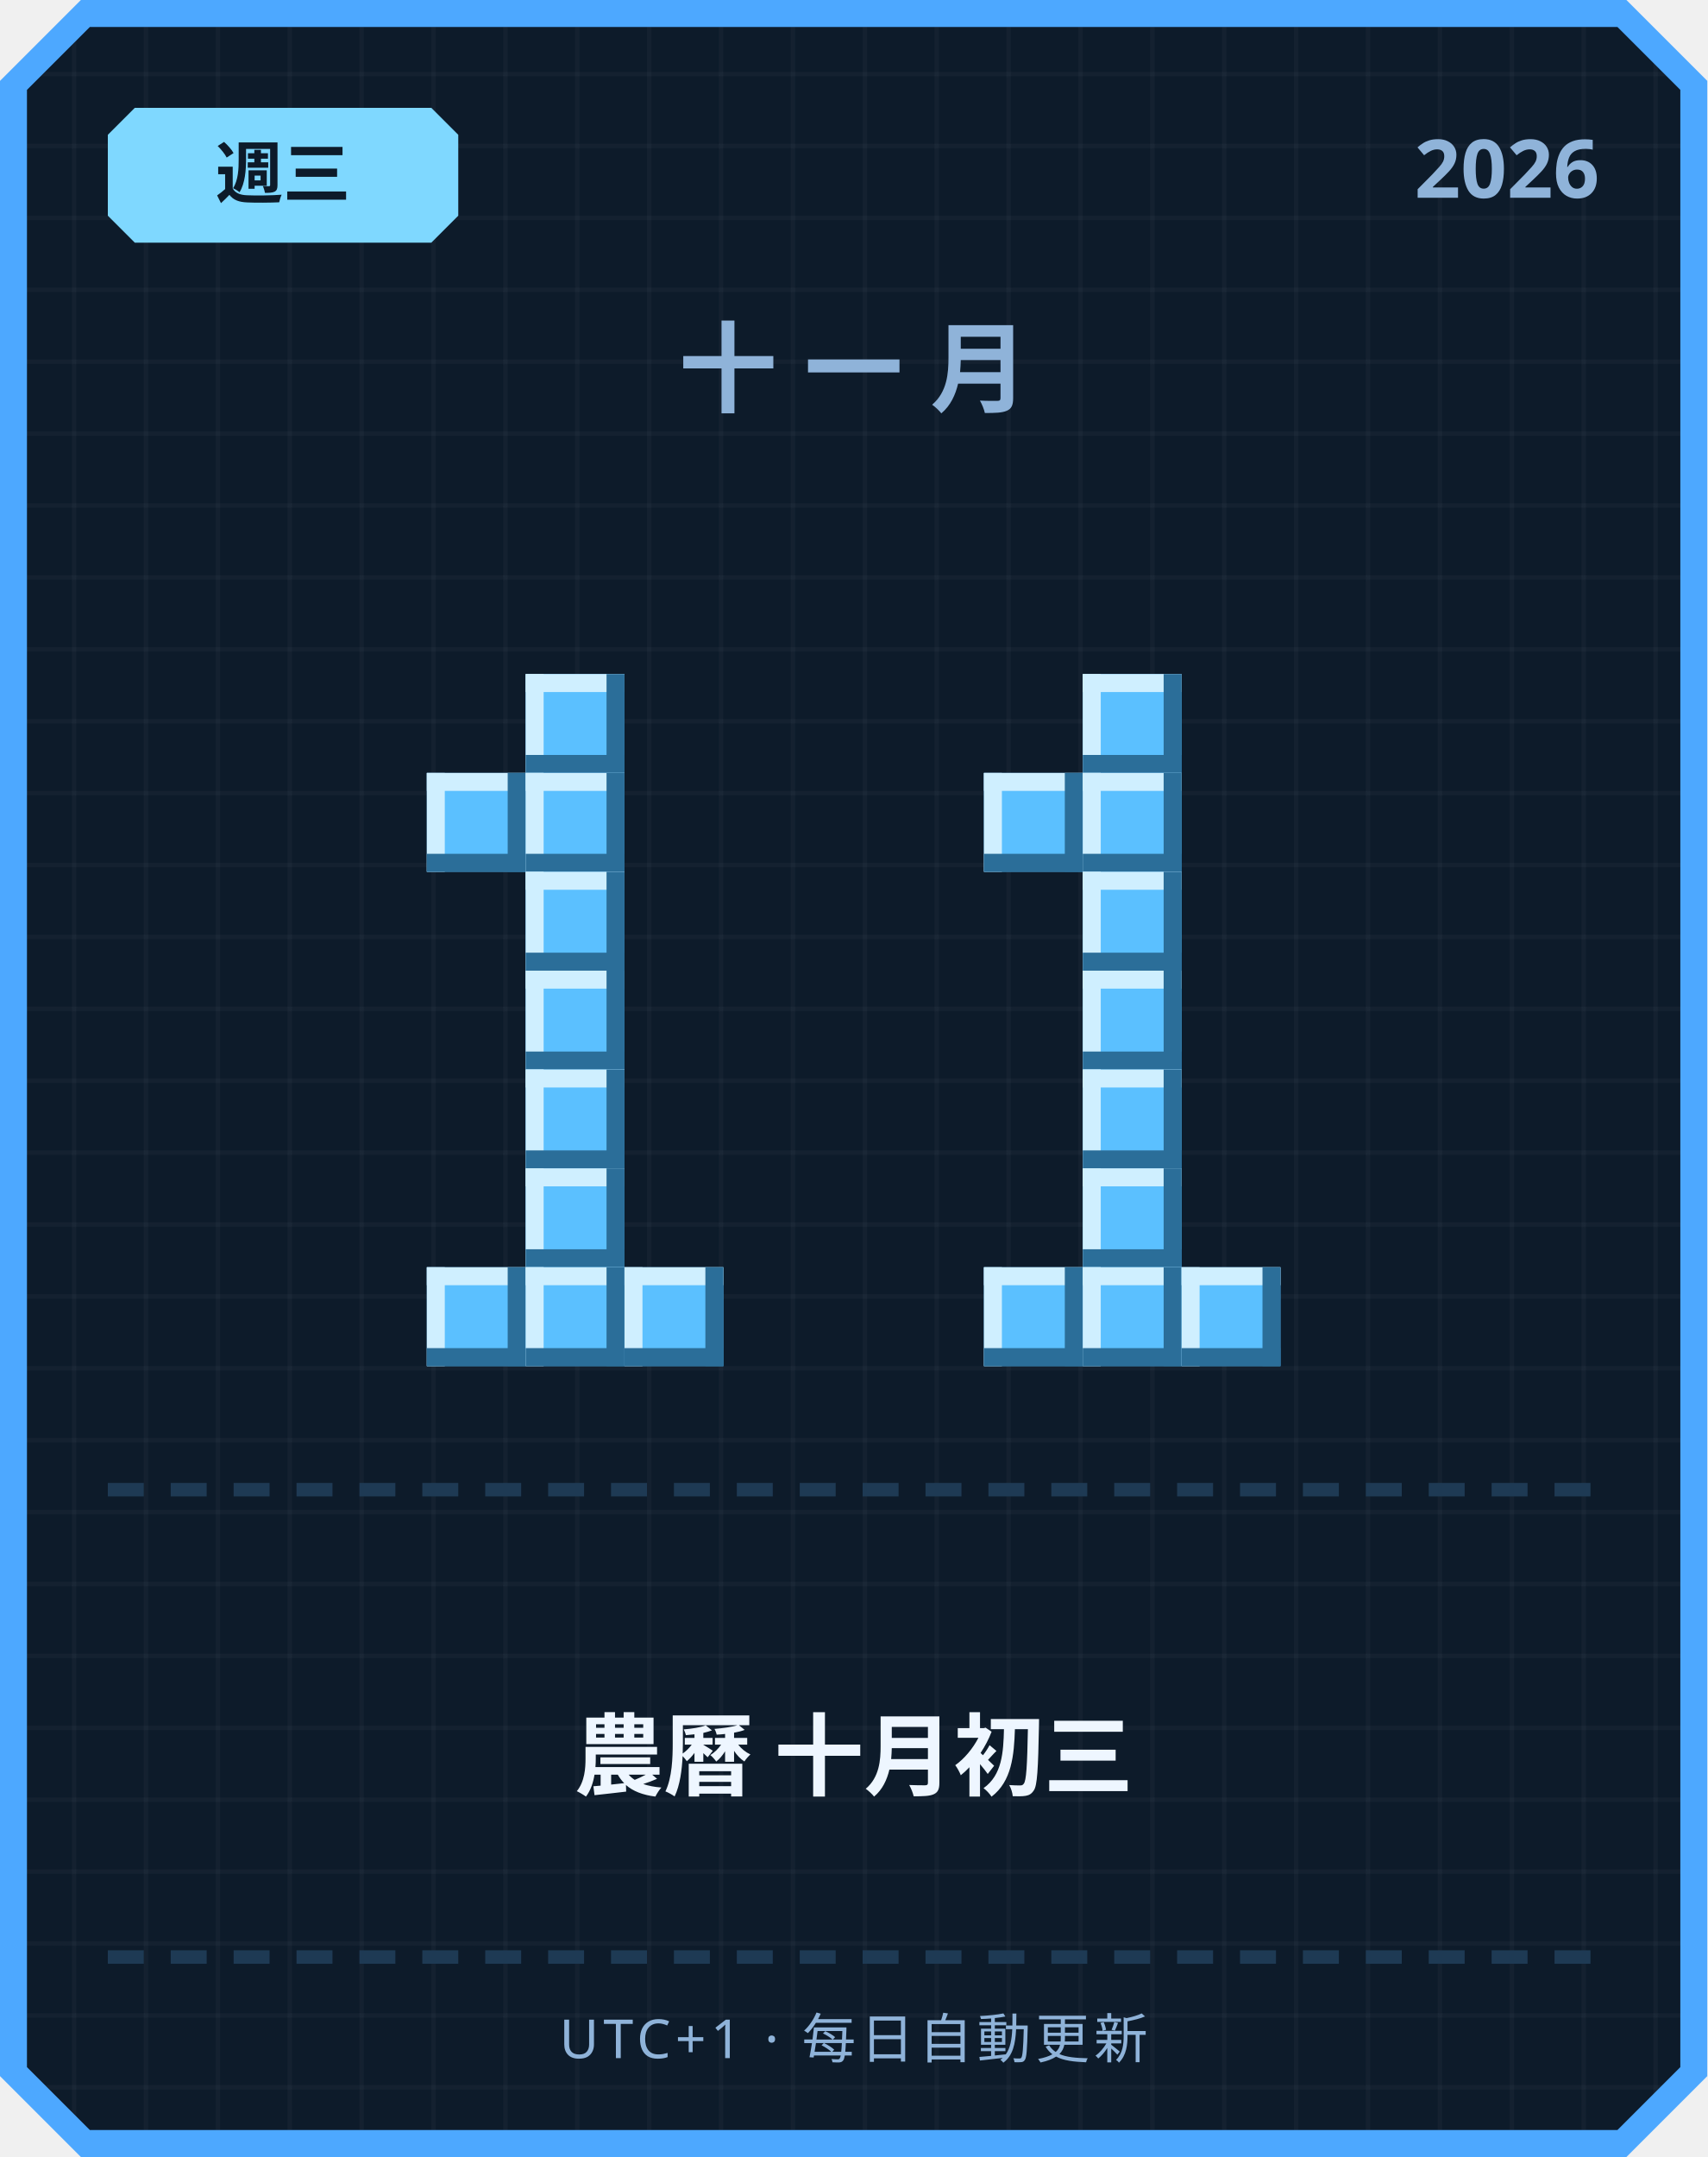
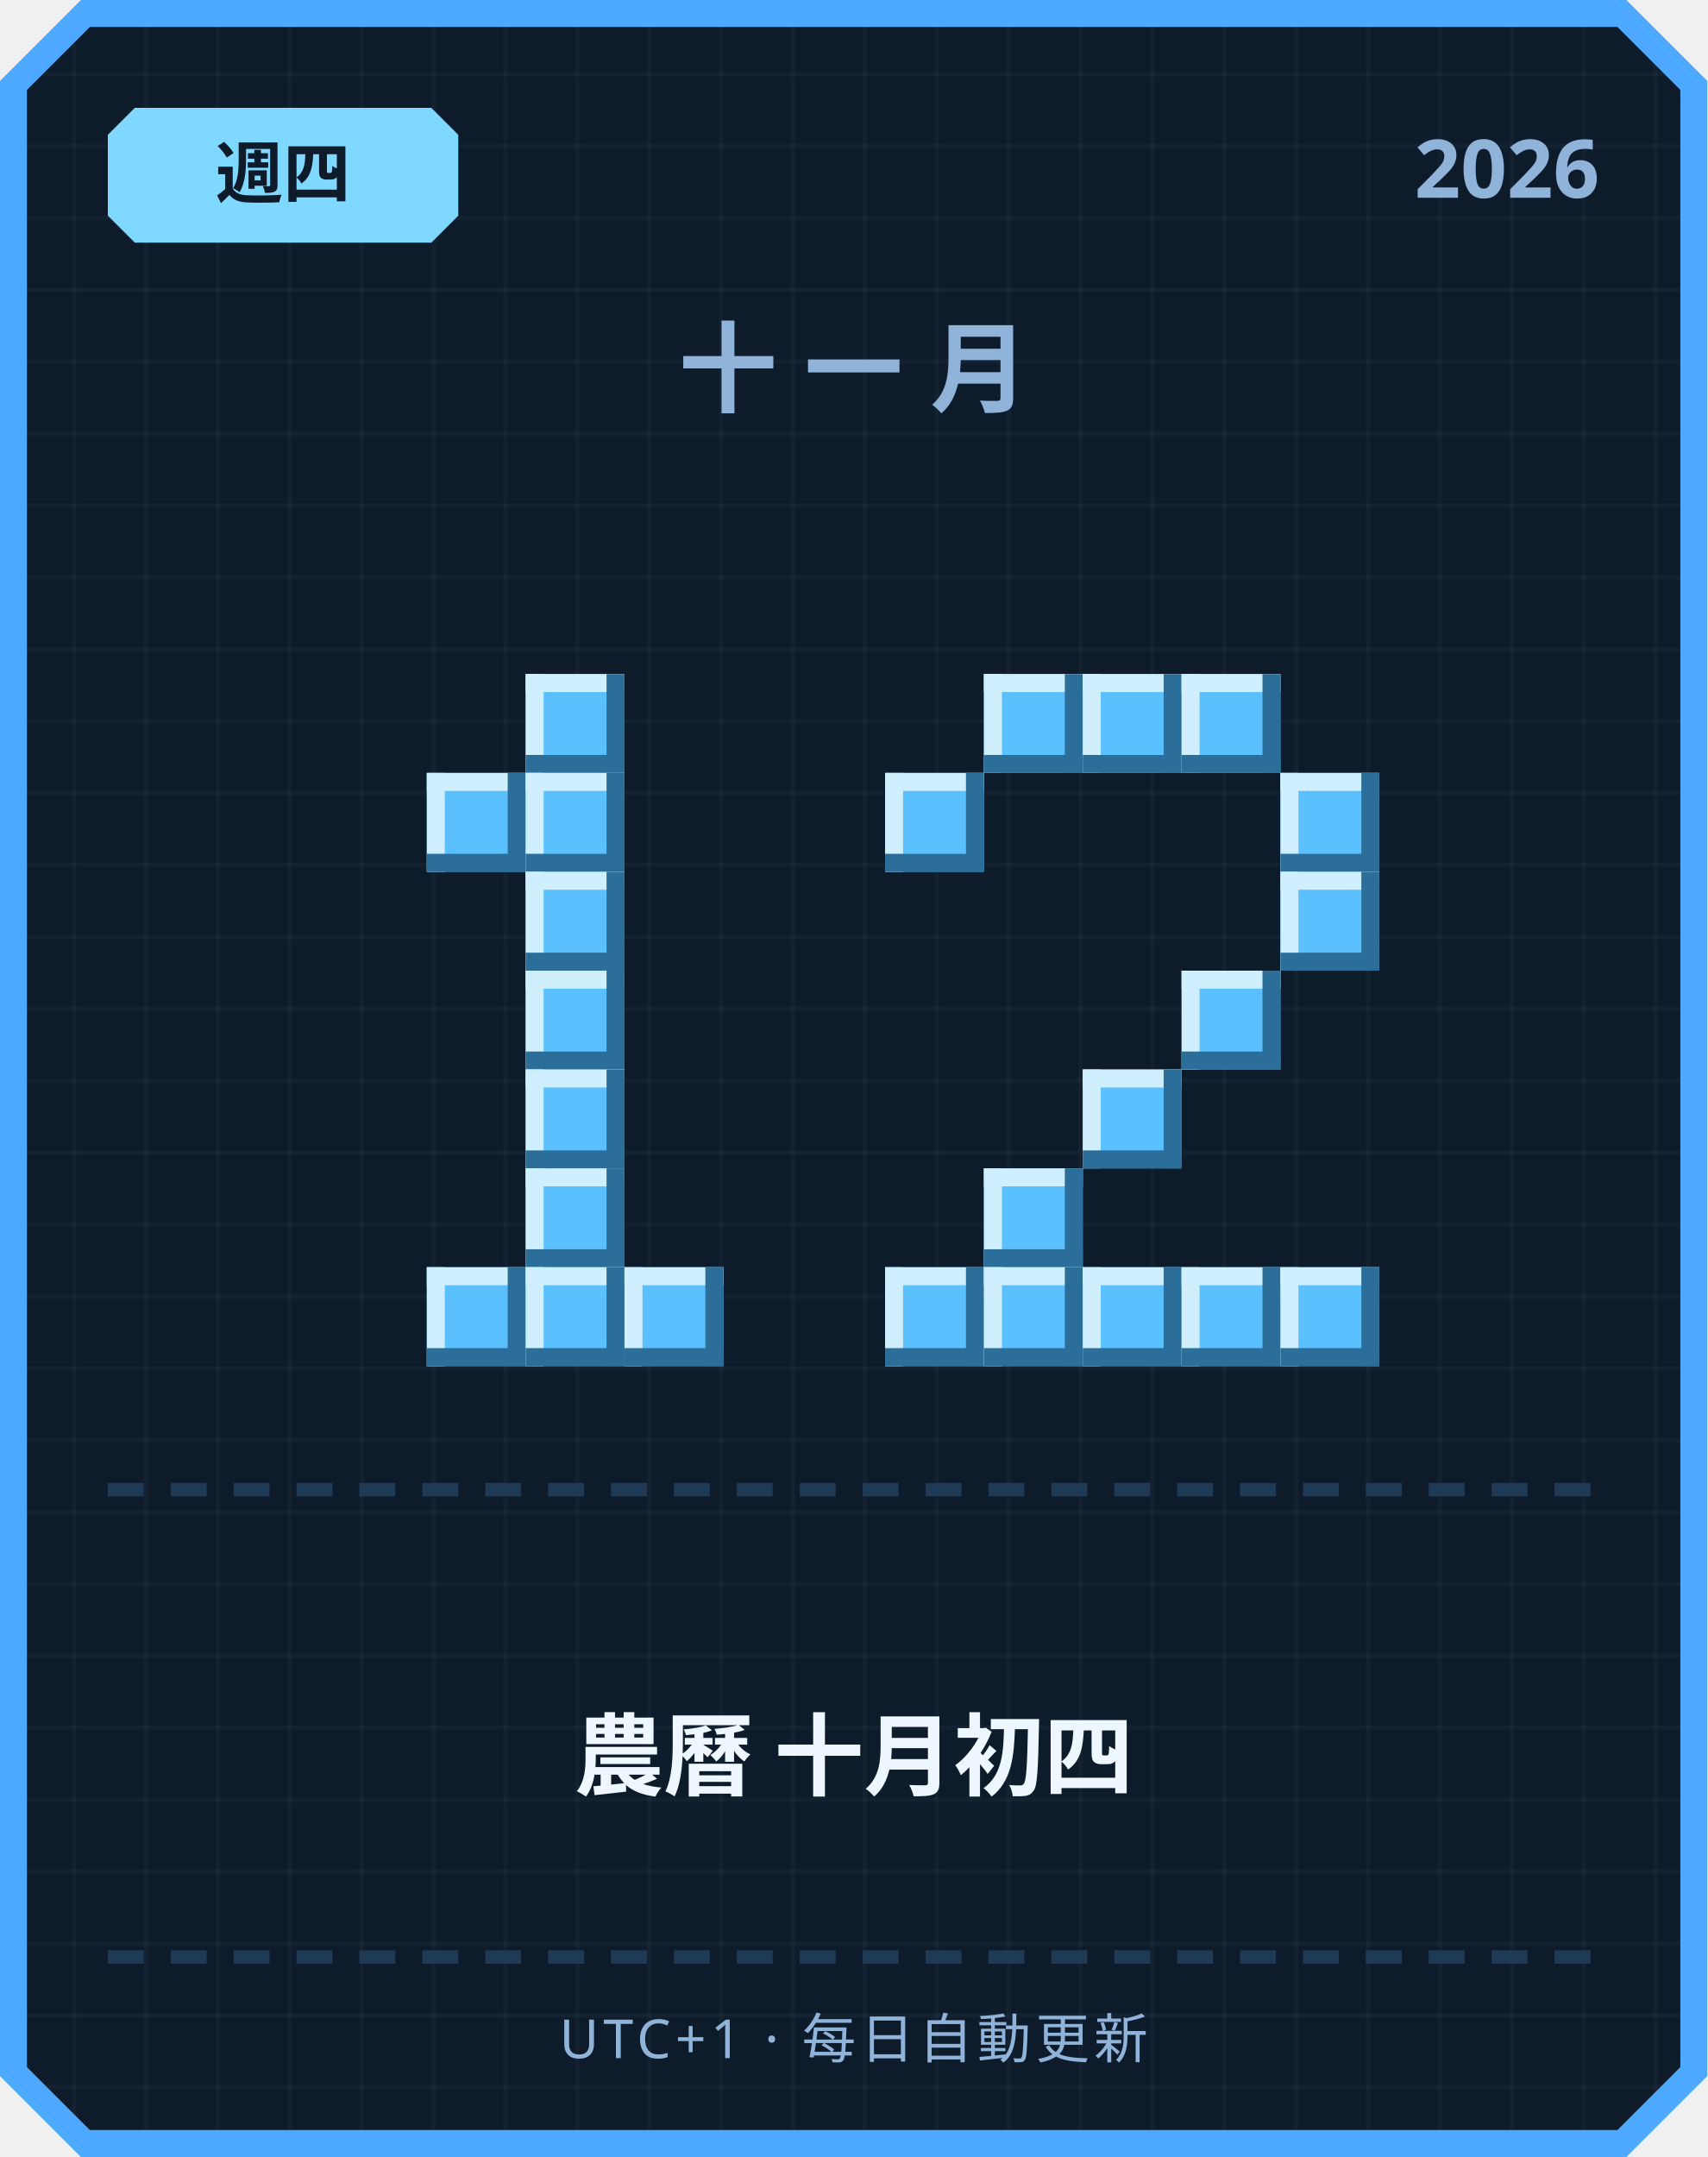
<svg xmlns="http://www.w3.org/2000/svg" width="380" height="480" viewBox="0 0 380 480">
  <defs>
    <pattern id="grid" width="16" height="16" patternUnits="userSpaceOnUse">
      <rect width="16" height="16" fill="#0d1b2a" />
      <rect width="1" height="16" fill="#ffffff" opacity="0.03" />
      <rect width="16" height="1" fill="#ffffff" opacity="0.03" />
    </pattern>
  </defs>
  <path d="M 18,0 L 362,0 L 380,18 L 380,462 L 362,480 L 18,480 L 0,462 L 0,18 Z" fill="#4da8ff" />
  <path d="M 20,6 L 360,6 L 374,20 L 374,460 L 360,474 L 20,474 L 6,460 L 6,20 Z" fill="url(#grid)" />
  <path d="M 30,24 L 96,24 L 102,30 L 102,48 L 96,54 L 30,54 L 24,48 L 24,30 Z" fill="#7fd8ff" />
-   <text x="63" y="44" text-anchor="middle" font-family="'Segoe UI', sans-serif" font-size="15" font-weight="700" fill="#0d1b2a">週三</text>
+   <text x="63" y="44" text-anchor="middle" font-family="'Segoe UI', sans-serif" font-size="15" font-weight="700" fill="#0d1b2a">週四</text>
  <text x="356" y="44" text-anchor="end" font-family="'Segoe UI', sans-serif" font-size="18" font-weight="700" fill="#8fb3d9">2026</text>
  <text x="190" y="90" text-anchor="middle" font-family="'Segoe UI', sans-serif" font-size="22" font-weight="700" letter-spacing="6" fill="#8fb3d9">十一月</text>
  <rect x="117" y="150" width="22" height="22" fill="#5bc0ff" />
  <rect x="117" y="150" width="22" height="4" fill="#cfefff" />
  <rect x="117" y="150" width="4" height="22" fill="#cfefff" />
  <rect x="117" y="168" width="22" height="4" fill="#2b6e99" />
  <rect x="135" y="150" width="4" height="22" fill="#2b6e99" />
  <rect x="95" y="172" width="22" height="22" fill="#5bc0ff" />
  <rect x="95" y="172" width="22" height="4" fill="#cfefff" />
  <rect x="95" y="172" width="4" height="22" fill="#cfefff" />
  <rect x="95" y="190" width="22" height="4" fill="#2b6e99" />
  <rect x="113" y="172" width="4" height="22" fill="#2b6e99" />
  <rect x="117" y="172" width="22" height="22" fill="#5bc0ff" />
  <rect x="117" y="172" width="22" height="4" fill="#cfefff" />
  <rect x="117" y="172" width="4" height="22" fill="#cfefff" />
  <rect x="117" y="190" width="22" height="4" fill="#2b6e99" />
  <rect x="135" y="172" width="4" height="22" fill="#2b6e99" />
  <rect x="117" y="194" width="22" height="22" fill="#5bc0ff" />
  <rect x="117" y="194" width="22" height="4" fill="#cfefff" />
  <rect x="117" y="194" width="4" height="22" fill="#cfefff" />
  <rect x="117" y="212" width="22" height="4" fill="#2b6e99" />
  <rect x="135" y="194" width="4" height="22" fill="#2b6e99" />
  <rect x="117" y="216" width="22" height="22" fill="#5bc0ff" />
  <rect x="117" y="216" width="22" height="4" fill="#cfefff" />
  <rect x="117" y="216" width="4" height="22" fill="#cfefff" />
  <rect x="117" y="234" width="22" height="4" fill="#2b6e99" />
  <rect x="135" y="216" width="4" height="22" fill="#2b6e99" />
  <rect x="117" y="238" width="22" height="22" fill="#5bc0ff" />
  <rect x="117" y="238" width="22" height="4" fill="#cfefff" />
  <rect x="117" y="238" width="4" height="22" fill="#cfefff" />
  <rect x="117" y="256" width="22" height="4" fill="#2b6e99" />
  <rect x="135" y="238" width="4" height="22" fill="#2b6e99" />
  <rect x="117" y="260" width="22" height="22" fill="#5bc0ff" />
  <rect x="117" y="260" width="22" height="4" fill="#cfefff" />
  <rect x="117" y="260" width="4" height="22" fill="#cfefff" />
  <rect x="117" y="278" width="22" height="4" fill="#2b6e99" />
  <rect x="135" y="260" width="4" height="22" fill="#2b6e99" />
  <rect x="95" y="282" width="22" height="22" fill="#5bc0ff" />
  <rect x="95" y="282" width="22" height="4" fill="#cfefff" />
  <rect x="95" y="282" width="4" height="22" fill="#cfefff" />
  <rect x="95" y="300" width="22" height="4" fill="#2b6e99" />
  <rect x="113" y="282" width="4" height="22" fill="#2b6e99" />
  <rect x="117" y="282" width="22" height="22" fill="#5bc0ff" />
  <rect x="117" y="282" width="22" height="4" fill="#cfefff" />
  <rect x="117" y="282" width="4" height="22" fill="#cfefff" />
  <rect x="117" y="300" width="22" height="4" fill="#2b6e99" />
  <rect x="135" y="282" width="4" height="22" fill="#2b6e99" />
  <rect x="139" y="282" width="22" height="22" fill="#5bc0ff" />
  <rect x="139" y="282" width="22" height="4" fill="#cfefff" />
  <rect x="139" y="282" width="4" height="22" fill="#cfefff" />
  <rect x="139" y="300" width="22" height="4" fill="#2b6e99" />
  <rect x="157" y="282" width="4" height="22" fill="#2b6e99" />
+   <rect x="219" y="150" width="22" height="22" fill="#5bc0ff" />
+   <rect x="219" y="150" width="22" height="4" fill="#cfefff" />
+   <rect x="219" y="150" width="4" height="22" fill="#cfefff" />
+   <rect x="219" y="168" width="22" height="4" fill="#2b6e99" />
+   <rect x="237" y="150" width="4" height="22" fill="#2b6e99" />
  <rect x="241" y="150" width="22" height="22" fill="#5bc0ff" />
  <rect x="241" y="150" width="22" height="4" fill="#cfefff" />
  <rect x="241" y="150" width="4" height="22" fill="#cfefff" />
  <rect x="241" y="168" width="22" height="4" fill="#2b6e99" />
  <rect x="259" y="150" width="4" height="22" fill="#2b6e99" />
-   <rect x="219" y="172" width="22" height="22" fill="#5bc0ff" />
-   <rect x="219" y="172" width="22" height="4" fill="#cfefff" />
-   <rect x="219" y="172" width="4" height="22" fill="#cfefff" />
-   <rect x="219" y="190" width="22" height="4" fill="#2b6e99" />
-   <rect x="237" y="172" width="4" height="22" fill="#2b6e99" />
-   <rect x="241" y="172" width="22" height="22" fill="#5bc0ff" />
-   <rect x="241" y="172" width="22" height="4" fill="#cfefff" />
-   <rect x="241" y="172" width="4" height="22" fill="#cfefff" />
-   <rect x="241" y="190" width="22" height="4" fill="#2b6e99" />
-   <rect x="259" y="172" width="4" height="22" fill="#2b6e99" />
-   <rect x="241" y="194" width="22" height="22" fill="#5bc0ff" />
-   <rect x="241" y="194" width="22" height="4" fill="#cfefff" />
-   <rect x="241" y="194" width="4" height="22" fill="#cfefff" />
-   <rect x="241" y="212" width="22" height="4" fill="#2b6e99" />
-   <rect x="259" y="194" width="4" height="22" fill="#2b6e99" />
-   <rect x="241" y="216" width="22" height="22" fill="#5bc0ff" />
-   <rect x="241" y="216" width="22" height="4" fill="#cfefff" />
-   <rect x="241" y="216" width="4" height="22" fill="#cfefff" />
-   <rect x="241" y="234" width="22" height="4" fill="#2b6e99" />
-   <rect x="259" y="216" width="4" height="22" fill="#2b6e99" />
+   <rect x="263" y="150" width="22" height="22" fill="#5bc0ff" />
+   <rect x="263" y="150" width="22" height="4" fill="#cfefff" />
+   <rect x="263" y="150" width="4" height="22" fill="#cfefff" />
+   <rect x="263" y="168" width="22" height="4" fill="#2b6e99" />
+   <rect x="281" y="150" width="4" height="22" fill="#2b6e99" />
+   <rect x="197" y="172" width="22" height="22" fill="#5bc0ff" />
+   <rect x="197" y="172" width="22" height="4" fill="#cfefff" />
+   <rect x="197" y="172" width="4" height="22" fill="#cfefff" />
+   <rect x="197" y="190" width="22" height="4" fill="#2b6e99" />
+   <rect x="215" y="172" width="4" height="22" fill="#2b6e99" />
+   <rect x="285" y="172" width="22" height="22" fill="#5bc0ff" />
+   <rect x="285" y="172" width="22" height="4" fill="#cfefff" />
+   <rect x="285" y="172" width="4" height="22" fill="#cfefff" />
+   <rect x="285" y="190" width="22" height="4" fill="#2b6e99" />
+   <rect x="303" y="172" width="4" height="22" fill="#2b6e99" />
+   <rect x="285" y="194" width="22" height="22" fill="#5bc0ff" />
+   <rect x="285" y="194" width="22" height="4" fill="#cfefff" />
+   <rect x="285" y="194" width="4" height="22" fill="#cfefff" />
+   <rect x="285" y="212" width="22" height="4" fill="#2b6e99" />
+   <rect x="303" y="194" width="4" height="22" fill="#2b6e99" />
+   <rect x="263" y="216" width="22" height="22" fill="#5bc0ff" />
+   <rect x="263" y="216" width="22" height="4" fill="#cfefff" />
+   <rect x="263" y="216" width="4" height="22" fill="#cfefff" />
+   <rect x="263" y="234" width="22" height="4" fill="#2b6e99" />
+   <rect x="281" y="216" width="4" height="22" fill="#2b6e99" />
  <rect x="241" y="238" width="22" height="22" fill="#5bc0ff" />
  <rect x="241" y="238" width="22" height="4" fill="#cfefff" />
  <rect x="241" y="238" width="4" height="22" fill="#cfefff" />
  <rect x="241" y="256" width="22" height="4" fill="#2b6e99" />
  <rect x="259" y="238" width="4" height="22" fill="#2b6e99" />
-   <rect x="241" y="260" width="22" height="22" fill="#5bc0ff" />
-   <rect x="241" y="260" width="22" height="4" fill="#cfefff" />
-   <rect x="241" y="260" width="4" height="22" fill="#cfefff" />
-   <rect x="241" y="278" width="22" height="4" fill="#2b6e99" />
-   <rect x="259" y="260" width="4" height="22" fill="#2b6e99" />
+   <rect x="219" y="260" width="22" height="22" fill="#5bc0ff" />
+   <rect x="219" y="260" width="22" height="4" fill="#cfefff" />
+   <rect x="219" y="260" width="4" height="22" fill="#cfefff" />
+   <rect x="219" y="278" width="22" height="4" fill="#2b6e99" />
+   <rect x="237" y="260" width="4" height="22" fill="#2b6e99" />
+   <rect x="197" y="282" width="22" height="22" fill="#5bc0ff" />
+   <rect x="197" y="282" width="22" height="4" fill="#cfefff" />
+   <rect x="197" y="282" width="4" height="22" fill="#cfefff" />
+   <rect x="197" y="300" width="22" height="4" fill="#2b6e99" />
+   <rect x="215" y="282" width="4" height="22" fill="#2b6e99" />
  <rect x="219" y="282" width="22" height="22" fill="#5bc0ff" />
  <rect x="219" y="282" width="22" height="4" fill="#cfefff" />
  <rect x="219" y="282" width="4" height="22" fill="#cfefff" />
  <rect x="219" y="300" width="22" height="4" fill="#2b6e99" />
  <rect x="237" y="282" width="4" height="22" fill="#2b6e99" />
  <rect x="241" y="282" width="22" height="22" fill="#5bc0ff" />
  <rect x="241" y="282" width="22" height="4" fill="#cfefff" />
  <rect x="241" y="282" width="4" height="22" fill="#cfefff" />
  <rect x="241" y="300" width="22" height="4" fill="#2b6e99" />
  <rect x="259" y="282" width="4" height="22" fill="#2b6e99" />
  <rect x="263" y="282" width="22" height="22" fill="#5bc0ff" />
  <rect x="263" y="282" width="22" height="4" fill="#cfefff" />
  <rect x="263" y="282" width="4" height="22" fill="#cfefff" />
  <rect x="263" y="300" width="22" height="4" fill="#2b6e99" />
  <rect x="281" y="282" width="4" height="22" fill="#2b6e99" />
+   <rect x="285" y="282" width="22" height="22" fill="#5bc0ff" />
+   <rect x="285" y="282" width="22" height="4" fill="#cfefff" />
+   <rect x="285" y="282" width="4" height="22" fill="#cfefff" />
+   <rect x="285" y="300" width="22" height="4" fill="#2b6e99" />
+   <rect x="303" y="282" width="4" height="22" fill="#2b6e99" />
  <rect x="24" y="330" width="8" height="3" fill="#1e3a54" />
  <rect x="38" y="330" width="8" height="3" fill="#1e3a54" />
  <rect x="52" y="330" width="8" height="3" fill="#1e3a54" />
  <rect x="66" y="330" width="8" height="3" fill="#1e3a54" />
  <rect x="80" y="330" width="8" height="3" fill="#1e3a54" />
  <rect x="94" y="330" width="8" height="3" fill="#1e3a54" />
  <rect x="108" y="330" width="8" height="3" fill="#1e3a54" />
  <rect x="122" y="330" width="8" height="3" fill="#1e3a54" />
  <rect x="136" y="330" width="8" height="3" fill="#1e3a54" />
  <rect x="150" y="330" width="8" height="3" fill="#1e3a54" />
  <rect x="164" y="330" width="8" height="3" fill="#1e3a54" />
  <rect x="178" y="330" width="8" height="3" fill="#1e3a54" />
  <rect x="192" y="330" width="8" height="3" fill="#1e3a54" />
  <rect x="206" y="330" width="8" height="3" fill="#1e3a54" />
  <rect x="220" y="330" width="8" height="3" fill="#1e3a54" />
  <rect x="234" y="330" width="8" height="3" fill="#1e3a54" />
  <rect x="248" y="330" width="8" height="3" fill="#1e3a54" />
  <rect x="262" y="330" width="8" height="3" fill="#1e3a54" />
  <rect x="276" y="330" width="8" height="3" fill="#1e3a54" />
  <rect x="290" y="330" width="8" height="3" fill="#1e3a54" />
  <rect x="304" y="330" width="8" height="3" fill="#1e3a54" />
  <rect x="318" y="330" width="8" height="3" fill="#1e3a54" />
  <rect x="332" y="330" width="8" height="3" fill="#1e3a54" />
  <rect x="346" y="330" width="8" height="3" fill="#1e3a54" />
-   <text x="190" y="398" text-anchor="middle" font-family="'Segoe UI', 'Microsoft JhengHei', sans-serif" font-size="20" font-weight="700" fill="#eef6ff">農曆 十月初三</text>
+   <text x="190" y="398" text-anchor="middle" font-family="'Segoe UI', 'Microsoft JhengHei', sans-serif" font-size="20" font-weight="700" fill="#eef6ff">農曆 十月初四</text>
  <rect x="24" y="434" width="8" height="3" fill="#1e3a54" />
  <rect x="38" y="434" width="8" height="3" fill="#1e3a54" />
  <rect x="52" y="434" width="8" height="3" fill="#1e3a54" />
  <rect x="66" y="434" width="8" height="3" fill="#1e3a54" />
  <rect x="80" y="434" width="8" height="3" fill="#1e3a54" />
  <rect x="94" y="434" width="8" height="3" fill="#1e3a54" />
  <rect x="108" y="434" width="8" height="3" fill="#1e3a54" />
  <rect x="122" y="434" width="8" height="3" fill="#1e3a54" />
  <rect x="136" y="434" width="8" height="3" fill="#1e3a54" />
  <rect x="150" y="434" width="8" height="3" fill="#1e3a54" />
  <rect x="164" y="434" width="8" height="3" fill="#1e3a54" />
  <rect x="178" y="434" width="8" height="3" fill="#1e3a54" />
  <rect x="192" y="434" width="8" height="3" fill="#1e3a54" />
  <rect x="206" y="434" width="8" height="3" fill="#1e3a54" />
  <rect x="220" y="434" width="8" height="3" fill="#1e3a54" />
  <rect x="234" y="434" width="8" height="3" fill="#1e3a54" />
  <rect x="248" y="434" width="8" height="3" fill="#1e3a54" />
  <rect x="262" y="434" width="8" height="3" fill="#1e3a54" />
  <rect x="276" y="434" width="8" height="3" fill="#1e3a54" />
  <rect x="290" y="434" width="8" height="3" fill="#1e3a54" />
  <rect x="304" y="434" width="8" height="3" fill="#1e3a54" />
  <rect x="318" y="434" width="8" height="3" fill="#1e3a54" />
  <rect x="332" y="434" width="8" height="3" fill="#1e3a54" />
  <rect x="346" y="434" width="8" height="3" fill="#1e3a54" />
  <text x="190" y="458" text-anchor="middle" font-family="'Segoe UI', sans-serif" font-size="12" letter-spacing="1" fill="#8fb3d9">UTC+1 · 每日自動更新</text>
</svg>
